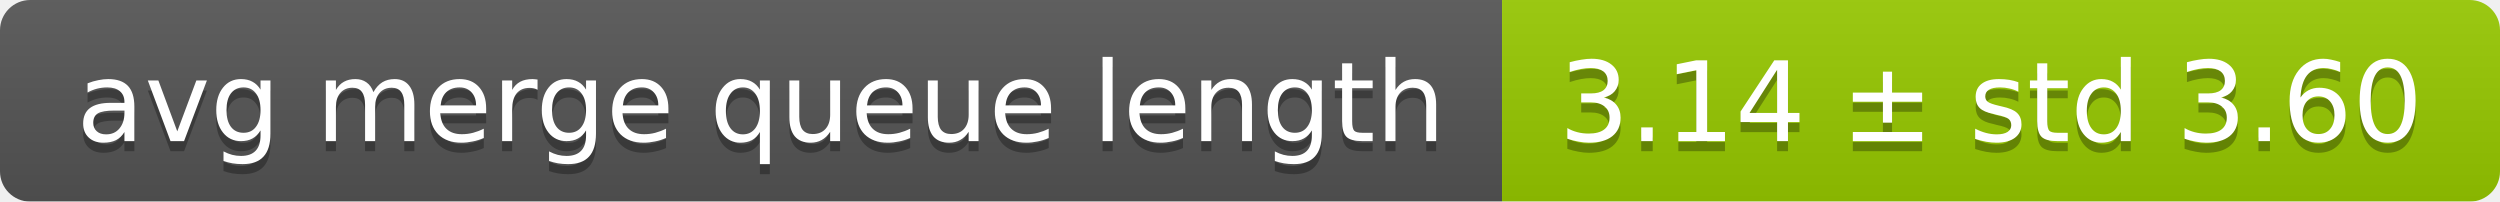
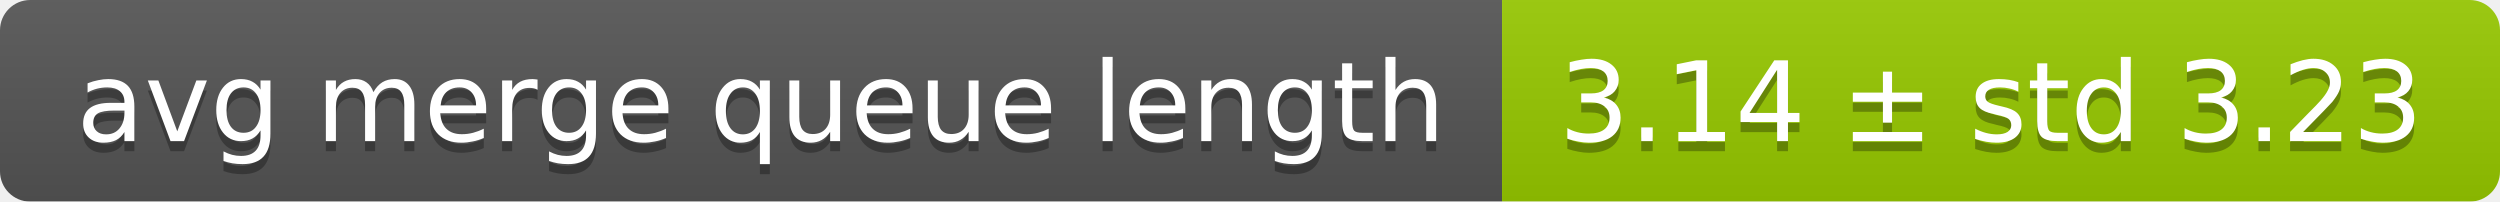
<svg xmlns="http://www.w3.org/2000/svg" width="248" height="20">
  <linearGradient id="smooth" x2="0" y2="100%">
    <stop offset="0" stop-color="#bbb" stop-opacity=".1" />
    <stop offset="1" stop-opacity=".1" />
  </linearGradient>
  <mask id="round">
    <rect width="248" height="20" rx="3" fill="#fff" />
  </mask>
  <g mask="url(#round)">
    <rect width="149" height="20" fill="#555" />
    <rect x="149" width="99" height="20" fill="#97ca00" />
    <rect width="248" height="20" fill="url(#smooth)" />
  </g>
  <g fill="#fff" text-anchor="middle" font-family="DejaVu Sans,Verdana,Geneva,sans-serif" font-size="11">
    <text x="75.5" y="15" fill="#010101" fill-opacity=".3">avg merge queue length</text>
    <text x="75.5" y="14">avg merge queue length</text>
-     <text x="197.5" y="15" fill="#010101" fill-opacity=".3">3.14 ± std 3.60</text>
-     <text x="197.5" y="14">3.14 ± std 3.60</text>
+     <text x="197.5" y="15" fill="#010101" fill-opacity=".3">3.14 ± std 3.23</text>
+     <text x="197.5" y="14">3.14 ± std 3.23</text>
  </g>
</svg>
